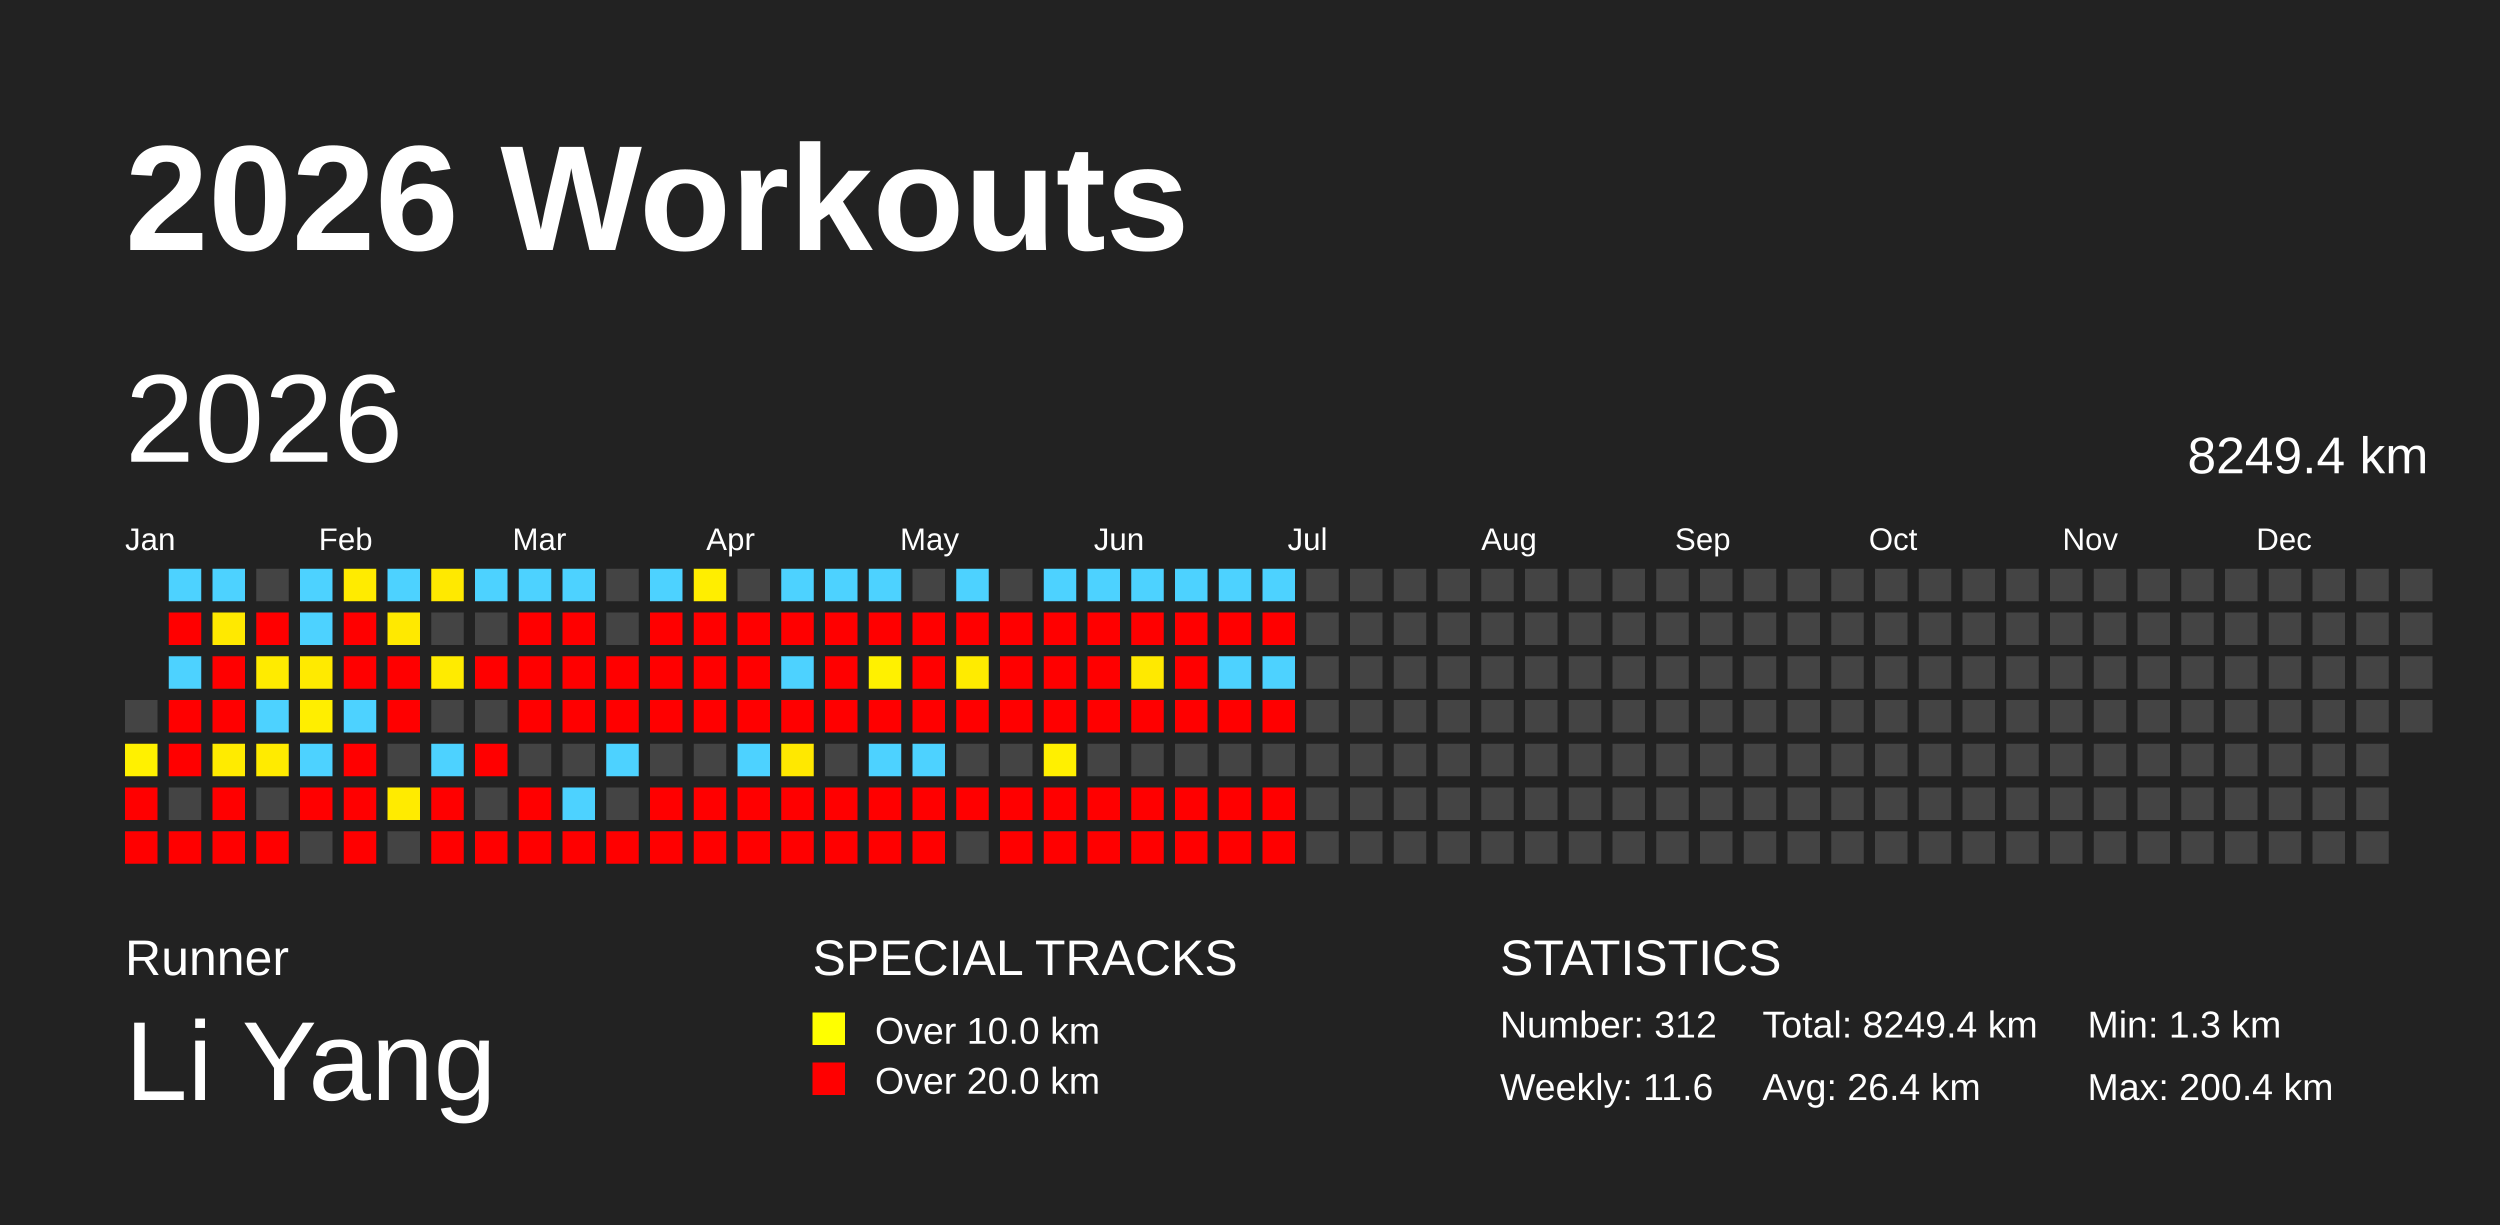
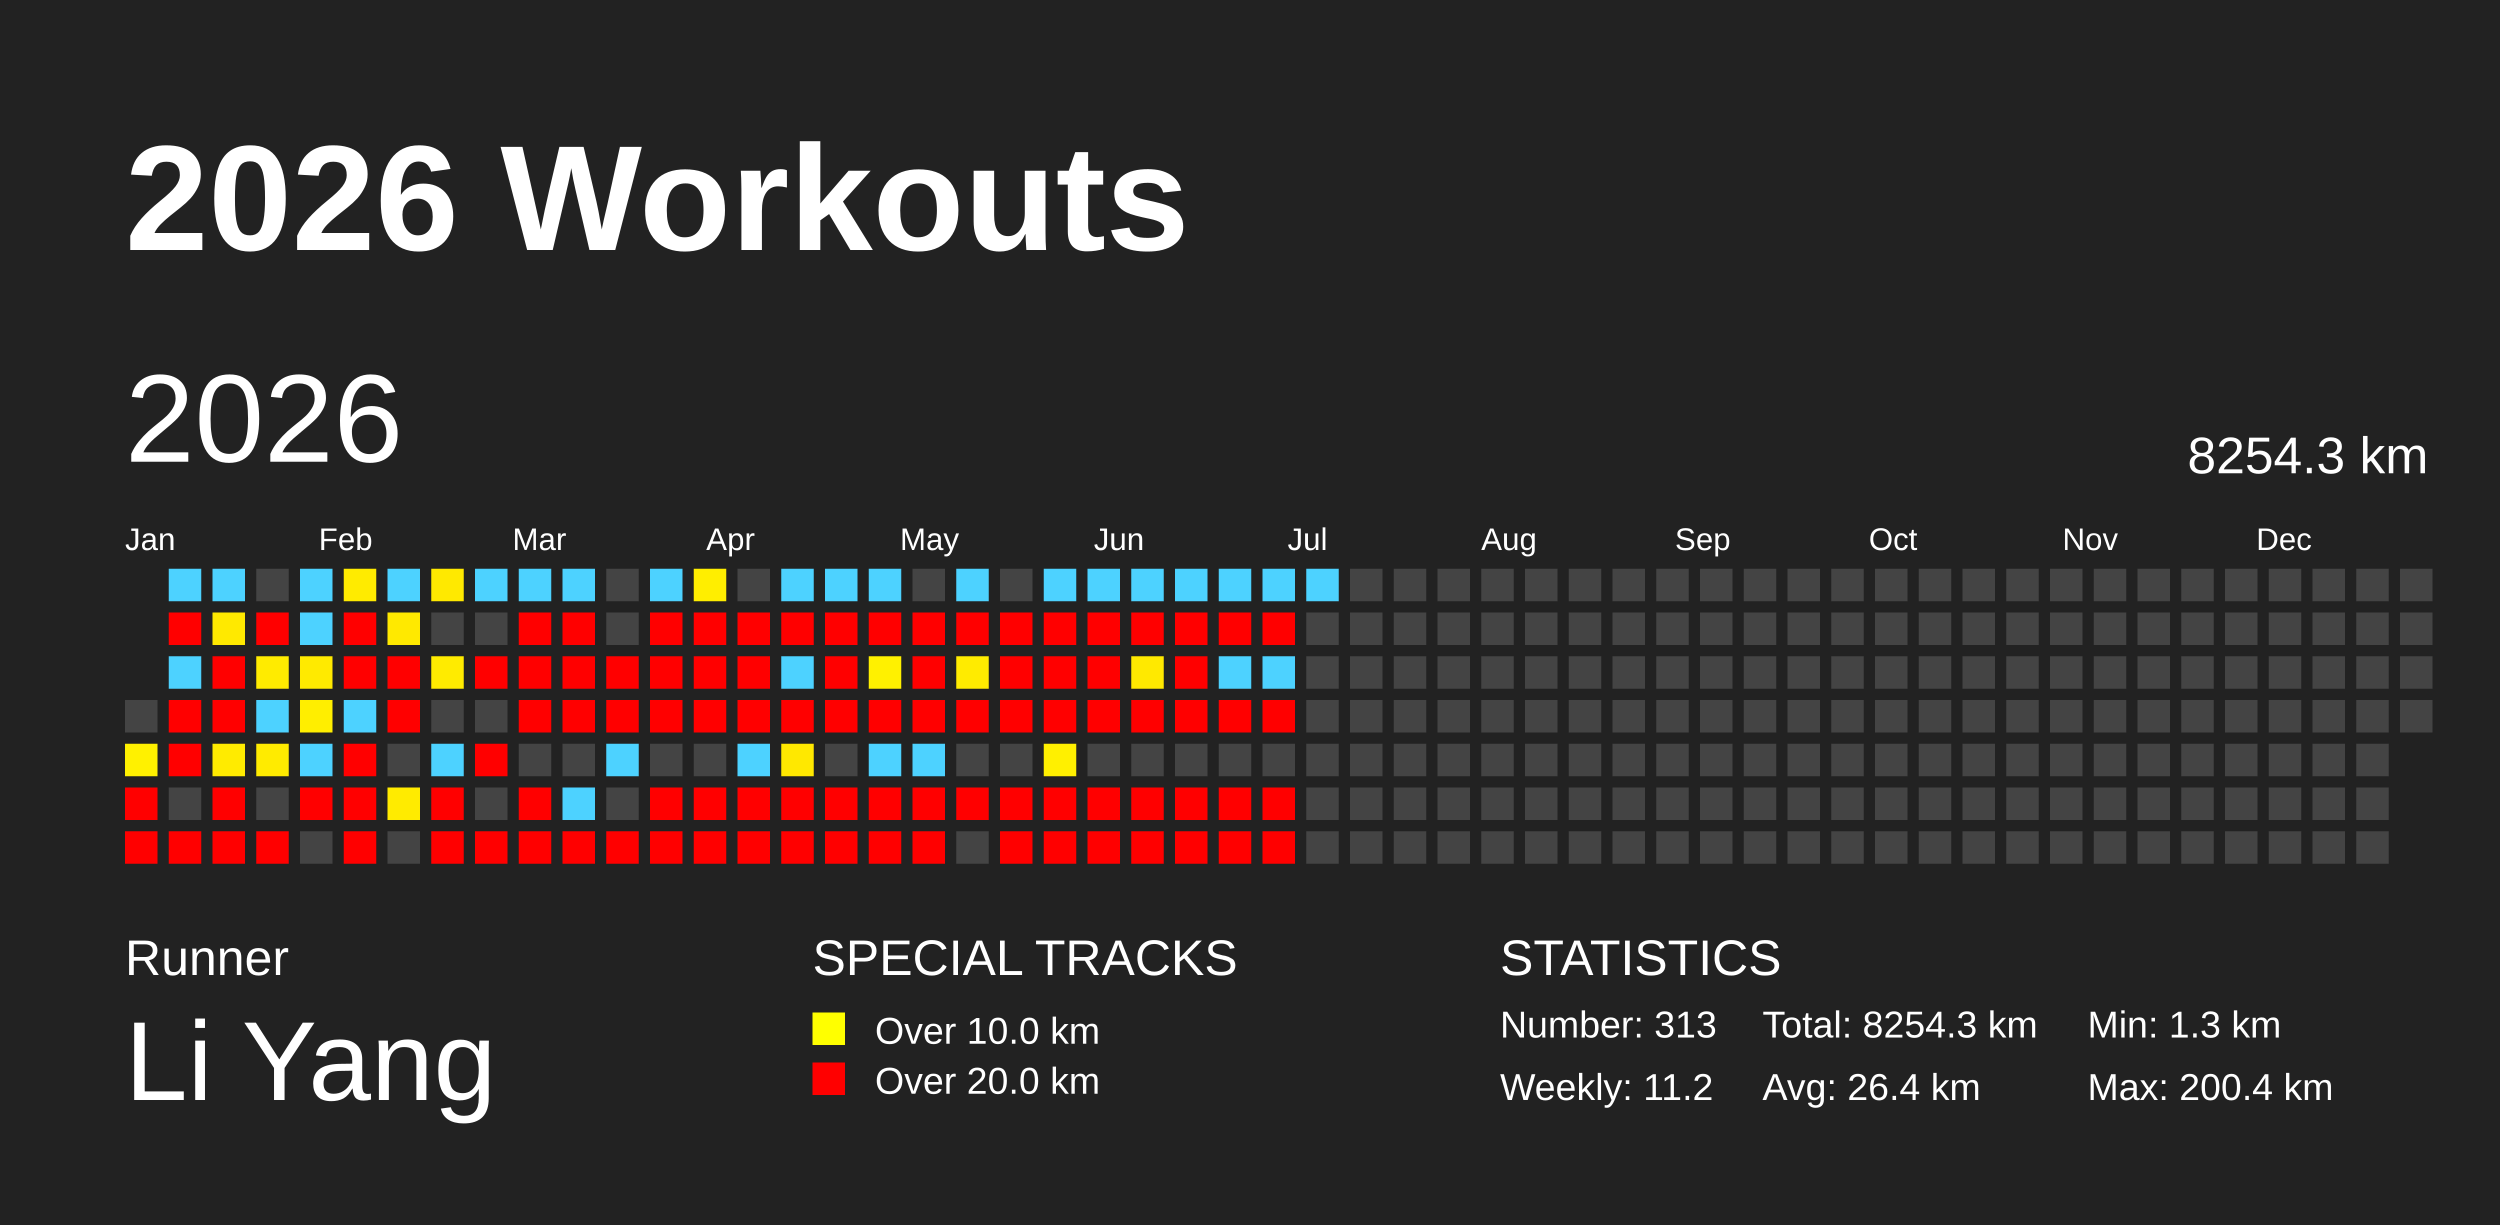
<svg xmlns="http://www.w3.org/2000/svg" baseProfile="full" height="98mm" version="1.1" viewBox="0,0,200,98" width="200mm">
  <defs />
  <rect fill="#222222" height="98" width="200" x="0" y="0" />
  <text fill="#FFFFFF" style="font-size:12px; font-family:Arial; font-weight:bold;" x="10" y="20">2026 Workouts</text>
  <text fill="#FFFFFF" style="font-size:4px; font-family:Arial" x="10" y="78">Runner</text>
  <text fill="#FFFFFF" style="font-size:9px; font-family:Arial" x="10" y="88">Li Yang</text>
  <text fill="#FFFFFF" style="font-size:4px; font-family:Arial" x="65" y="78">SPECIAL TRACKS</text>
  <rect fill="yellow" height="2.6" width="2.6" x="65" y="81" />
  <text fill="#FFFFFF" style="font-size:3px; font-family:Arial" x="70" y="83.5">Over 10.0 km</text>
  <rect fill="red" height="2.6" width="2.6" x="65" y="85" />
  <text fill="#FFFFFF" style="font-size:3px; font-family:Arial" x="70" y="87.5">Over 20.0 km</text>
  <text fill="#FFFFFF" style="font-size:4px; font-family:Arial" x="120" y="78">STATISTICS</text>
-   <text fill="#FFFFFF" style="font-size:3px; font-family:Arial" x="120" y="83">Number: 312</text>
-   <text fill="#FFFFFF" style="font-size:3px; font-family:Arial" x="120" y="88">Weekly: 11.6</text>
-   <text fill="#FFFFFF" style="font-size:3px; font-family:Arial" x="141" y="83">Total: 8249.4 km</text>
+   <text fill="#FFFFFF" style="font-size:3px; font-family:Arial" x="120" y="83">Number: 313</text>
+   <text fill="#FFFFFF" style="font-size:3px; font-family:Arial" x="120" y="88">Weekly: 11.2</text>
+   <text fill="#FFFFFF" style="font-size:3px; font-family:Arial" x="141" y="83">Total: 8254.3 km</text>
  <text fill="#FFFFFF" style="font-size:3px; font-family:Arial" x="141" y="88">Avg: 26.4 km</text>
  <text fill="#FFFFFF" style="font-size:3px; font-family:Arial" x="167" y="83">Min: 1.3 km</text>
  <text fill="#FFFFFF" style="font-size:3px; font-family:Arial" x="167" y="88">Max: 200.4 km</text>
  <text dominant-baseline="hanging" fill="#FFFFFF" style="font-size:10.0px; font-family:Arial;" x="10" y="30">2026</text>
-   <text dominant-baseline="hanging" fill="#FFFFFF" style="font-size:4.125px; font-family:Arial;" x="175" y="35">8249.4 km</text>
+   <text dominant-baseline="hanging" fill="#FFFFFF" style="font-size:4.125px; font-family:Arial;" x="175" y="35">8254.3 km</text>
  <text fill="#FFFFFF" style="font-size:2.5px; font-family:Arial" x="10.0" y="44">Jan</text>
  <text fill="#FFFFFF" style="font-size:2.5px; font-family:Arial" x="25.5" y="44">Feb</text>
  <text fill="#FFFFFF" style="font-size:2.5px; font-family:Arial" x="41.0" y="44">Mar</text>
  <text fill="#FFFFFF" style="font-size:2.5px; font-family:Arial" x="56.5" y="44">Apr</text>
  <text fill="#FFFFFF" style="font-size:2.5px; font-family:Arial" x="72.0" y="44">May</text>
  <text fill="#FFFFFF" style="font-size:2.5px; font-family:Arial" x="87.5" y="44">Jun</text>
  <text fill="#FFFFFF" style="font-size:2.5px; font-family:Arial" x="103.0" y="44">Jul</text>
  <text fill="#FFFFFF" style="font-size:2.5px; font-family:Arial" x="118.5" y="44">Aug</text>
  <text fill="#FFFFFF" style="font-size:2.5px; font-family:Arial" x="134.0" y="44">Sep</text>
  <text fill="#FFFFFF" style="font-size:2.5px; font-family:Arial" x="149.5" y="44">Oct</text>
  <text fill="#FFFFFF" style="font-size:2.5px; font-family:Arial" x="165.0" y="44">Nov</text>
  <text fill="#FFFFFF" style="font-size:2.5px; font-family:Arial" x="180.5" y="44">Dec</text>
  <rect fill="#444444" height="2.6" width="2.6" x="10.0" y="56.0" />
  <rect fill="#fff100" height="2.6" width="2.6" x="10.0" y="59.5" />
  <rect fill="red" height="2.6" width="2.6" x="10.0" y="63.0" />
  <rect fill="red" height="2.6" width="2.6" x="10.0" y="66.5" />
  <rect fill="#4dd2ff" height="2.6" width="2.6" x="13.5" y="45.5" />
  <rect fill="red" height="2.6" width="2.6" x="13.5" y="49.0" />
  <rect fill="#4dd2ff" height="2.6" width="2.6" x="13.5" y="52.5" />
  <rect fill="red" height="2.6" width="2.6" x="13.5" y="56.0" />
  <rect fill="red" height="2.6" width="2.6" x="13.5" y="59.5" />
  <rect fill="#444444" height="2.6" width="2.6" x="13.5" y="63.0" />
  <rect fill="red" height="2.6" width="2.6" x="13.5" y="66.5" />
  <rect fill="#4dd2ff" height="2.6" width="2.6" x="17.0" y="45.5" />
  <rect fill="#ffe900" height="2.6" width="2.6" x="17.0" y="49.0" />
  <rect fill="red" height="2.6" width="2.6" x="17.0" y="52.5" />
  <rect fill="red" height="2.6" width="2.6" x="17.0" y="56.0" />
  <rect fill="#ffeb00" height="2.6" width="2.6" x="17.0" y="59.5" />
  <rect fill="red" height="2.6" width="2.6" x="17.0" y="63.0" />
  <rect fill="red" height="2.6" width="2.6" x="17.0" y="66.5" />
  <rect fill="#444444" height="2.6" width="2.6" x="20.5" y="45.5" />
  <rect fill="red" height="2.6" width="2.6" x="20.5" y="49.0" />
  <rect fill="#ffeb00" height="2.6" width="2.6" x="20.5" y="52.5" />
  <rect fill="#4dd2ff" height="2.6" width="2.6" x="20.5" y="56.0" />
  <rect fill="#ffeb00" height="2.6" width="2.6" x="20.5" y="59.5" />
  <rect fill="#444444" height="2.6" width="2.6" x="20.5" y="63.0" />
  <rect fill="red" height="2.6" width="2.6" x="20.5" y="66.5" />
  <rect fill="#4dd2ff" height="2.6" width="2.6" x="24.0" y="45.5" />
  <rect fill="#4dd2ff" height="2.6" width="2.6" x="24.0" y="49.0" />
  <rect fill="#ffea00" height="2.6" width="2.6" x="24.0" y="52.5" />
  <rect fill="#ffee00" height="2.6" width="2.6" x="24.0" y="56.0" />
  <rect fill="#4dd2ff" height="2.6" width="2.6" x="24.0" y="59.5" />
  <rect fill="red" height="2.6" width="2.6" x="24.0" y="63.0" />
  <rect fill="#444444" height="2.6" width="2.6" x="24.0" y="66.5" />
  <rect fill="#ffeb00" height="2.6" width="2.6" x="27.5" y="45.5" />
  <rect fill="red" height="2.6" width="2.6" x="27.5" y="49.0" />
  <rect fill="red" height="2.6" width="2.6" x="27.5" y="52.5" />
  <rect fill="#4dd2ff" height="2.6" width="2.6" x="27.5" y="56.0" />
  <rect fill="red" height="2.6" width="2.6" x="27.5" y="59.5" />
  <rect fill="red" height="2.6" width="2.6" x="27.5" y="63.0" />
  <rect fill="red" height="2.6" width="2.6" x="27.5" y="66.5" />
  <rect fill="#4dd2ff" height="2.6" width="2.6" x="31.0" y="45.5" />
  <rect fill="#ffe900" height="2.6" width="2.6" x="31.0" y="49.0" />
  <rect fill="red" height="2.6" width="2.6" x="31.0" y="52.5" />
  <rect fill="red" height="2.6" width="2.6" x="31.0" y="56.0" />
  <rect fill="#444444" height="2.6" width="2.6" x="31.0" y="59.5" />
  <rect fill="#ffeb00" height="2.6" width="2.6" x="31.0" y="63.0" />
  <rect fill="#444444" height="2.6" width="2.6" x="31.0" y="66.5" />
  <rect fill="#ffe900" height="2.6" width="2.6" x="34.5" y="45.5" />
  <rect fill="#444444" height="2.6" width="2.6" x="34.5" y="49.0" />
  <rect fill="#ffeb00" height="2.6" width="2.6" x="34.5" y="52.5" />
  <rect fill="#444444" height="2.6" width="2.6" x="34.5" y="56.0" />
  <rect fill="#4dd2ff" height="2.6" width="2.6" x="34.5" y="59.5" />
  <rect fill="red" height="2.6" width="2.6" x="34.5" y="63.0" />
  <rect fill="red" height="2.6" width="2.6" x="34.5" y="66.5" />
  <rect fill="#4dd2ff" height="2.6" width="2.6" x="38.0" y="45.5" />
  <rect fill="#444444" height="2.6" width="2.6" x="38.0" y="49.0" />
  <rect fill="red" height="2.6" width="2.6" x="38.0" y="52.5" />
  <rect fill="#444444" height="2.6" width="2.6" x="38.0" y="56.0" />
  <rect fill="red" height="2.6" width="2.6" x="38.0" y="59.5" />
  <rect fill="#444444" height="2.6" width="2.6" x="38.0" y="63.0" />
  <rect fill="red" height="2.6" width="2.6" x="38.0" y="66.5" />
  <rect fill="#4dd2ff" height="2.6" width="2.6" x="41.5" y="45.5" />
  <rect fill="red" height="2.6" width="2.6" x="41.5" y="49.0" />
  <rect fill="red" height="2.6" width="2.6" x="41.5" y="52.5" />
  <rect fill="red" height="2.6" width="2.6" x="41.5" y="56.0" />
  <rect fill="#444444" height="2.6" width="2.6" x="41.5" y="59.5" />
  <rect fill="red" height="2.6" width="2.6" x="41.5" y="63.0" />
  <rect fill="red" height="2.6" width="2.6" x="41.5" y="66.5" />
  <rect fill="#4dd2ff" height="2.6" width="2.6" x="45.0" y="45.5" />
  <rect fill="red" height="2.6" width="2.6" x="45.0" y="49.0" />
  <rect fill="red" height="2.6" width="2.6" x="45.0" y="52.5" />
  <rect fill="red" height="2.6" width="2.6" x="45.0" y="56.0" />
  <rect fill="#444444" height="2.6" width="2.6" x="45.0" y="59.5" />
  <rect fill="#4dd2ff" height="2.6" width="2.6" x="45.0" y="63.0" />
  <rect fill="red" height="2.6" width="2.6" x="45.0" y="66.5" />
  <rect fill="#444444" height="2.6" width="2.6" x="48.5" y="45.5" />
  <rect fill="#444444" height="2.6" width="2.6" x="48.5" y="49.0" />
  <rect fill="red" height="2.6" width="2.6" x="48.5" y="52.5" />
  <rect fill="red" height="2.6" width="2.6" x="48.5" y="56.0" />
  <rect fill="#4dd2ff" height="2.6" width="2.6" x="48.5" y="59.5" />
  <rect fill="#444444" height="2.6" width="2.6" x="48.5" y="63.0" />
  <rect fill="red" height="2.6" width="2.6" x="48.5" y="66.5" />
  <rect fill="#4dd2ff" height="2.6" width="2.6" x="52.0" y="45.5" />
  <rect fill="red" height="2.6" width="2.6" x="52.0" y="49.0" />
  <rect fill="red" height="2.6" width="2.6" x="52.0" y="52.5" />
  <rect fill="red" height="2.6" width="2.6" x="52.0" y="56.0" />
  <rect fill="#444444" height="2.6" width="2.6" x="52.0" y="59.5" />
  <rect fill="red" height="2.6" width="2.6" x="52.0" y="63.0" />
  <rect fill="red" height="2.6" width="2.6" x="52.0" y="66.5" />
  <rect fill="#ffee00" height="2.6" width="2.6" x="55.5" y="45.5" />
  <rect fill="red" height="2.6" width="2.6" x="55.5" y="49.0" />
  <rect fill="red" height="2.6" width="2.6" x="55.5" y="52.5" />
  <rect fill="red" height="2.6" width="2.6" x="55.5" y="56.0" />
  <rect fill="#444444" height="2.6" width="2.6" x="55.5" y="59.5" />
  <rect fill="red" height="2.6" width="2.6" x="55.5" y="63.0" />
  <rect fill="red" height="2.6" width="2.6" x="55.5" y="66.5" />
  <rect fill="#444444" height="2.6" width="2.6" x="59.0" y="45.5" />
  <rect fill="red" height="2.6" width="2.6" x="59.0" y="49.0" />
  <rect fill="red" height="2.6" width="2.6" x="59.0" y="52.5" />
  <rect fill="red" height="2.6" width="2.6" x="59.0" y="56.0" />
  <rect fill="#4dd2ff" height="2.6" width="2.6" x="59.0" y="59.5" />
  <rect fill="red" height="2.6" width="2.6" x="59.0" y="63.0" />
  <rect fill="red" height="2.6" width="2.6" x="59.0" y="66.5" />
  <rect fill="#4dd2ff" height="2.6" width="2.6" x="62.5" y="45.5" />
  <rect fill="red" height="2.6" width="2.6" x="62.5" y="49.0" />
  <rect fill="#4dd2ff" height="2.6" width="2.6" x="62.5" y="52.5" />
  <rect fill="red" height="2.6" width="2.6" x="62.5" y="56.0" />
  <rect fill="#ffe800" height="2.6" width="2.6" x="62.5" y="59.5" />
  <rect fill="red" height="2.6" width="2.6" x="62.5" y="63.0" />
  <rect fill="red" height="2.6" width="2.6" x="62.5" y="66.5" />
  <rect fill="#4dd2ff" height="2.6" width="2.6" x="66.0" y="45.5" />
  <rect fill="red" height="2.6" width="2.6" x="66.0" y="49.0" />
  <rect fill="red" height="2.6" width="2.6" x="66.0" y="52.5" />
  <rect fill="red" height="2.6" width="2.6" x="66.0" y="56.0" />
  <rect fill="#444444" height="2.6" width="2.6" x="66.0" y="59.5" />
  <rect fill="red" height="2.6" width="2.6" x="66.0" y="63.0" />
  <rect fill="red" height="2.6" width="2.6" x="66.0" y="66.5" />
  <rect fill="#4dd2ff" height="2.6" width="2.6" x="69.5" y="45.5" />
  <rect fill="red" height="2.6" width="2.6" x="69.5" y="49.0" />
  <rect fill="#fff100" height="2.6" width="2.6" x="69.5" y="52.5" />
  <rect fill="red" height="2.6" width="2.6" x="69.5" y="56.0" />
  <rect fill="#4dd2ff" height="2.6" width="2.6" x="69.5" y="59.5" />
  <rect fill="red" height="2.6" width="2.6" x="69.5" y="63.0" />
  <rect fill="red" height="2.6" width="2.6" x="69.5" y="66.5" />
  <rect fill="#444444" height="2.6" width="2.6" x="73.0" y="45.5" />
  <rect fill="red" height="2.6" width="2.6" x="73.0" y="49.0" />
  <rect fill="red" height="2.6" width="2.6" x="73.0" y="52.5" />
  <rect fill="red" height="2.6" width="2.6" x="73.0" y="56.0" />
  <rect fill="#4dd2ff" height="2.6" width="2.6" x="73.0" y="59.5" />
  <rect fill="red" height="2.6" width="2.6" x="73.0" y="63.0" />
  <rect fill="red" height="2.6" width="2.6" x="73.0" y="66.5" />
  <rect fill="#4dd2ff" height="2.6" width="2.6" x="76.5" y="45.5" />
  <rect fill="red" height="2.6" width="2.6" x="76.5" y="49.0" />
  <rect fill="#ffeb00" height="2.6" width="2.6" x="76.5" y="52.5" />
  <rect fill="red" height="2.6" width="2.6" x="76.5" y="56.0" />
  <rect fill="#444444" height="2.6" width="2.6" x="76.5" y="59.5" />
  <rect fill="red" height="2.6" width="2.6" x="76.5" y="63.0" />
  <rect fill="#444444" height="2.6" width="2.6" x="76.5" y="66.5" />
  <rect fill="#444444" height="2.6" width="2.6" x="80.0" y="45.5" />
  <rect fill="red" height="2.6" width="2.6" x="80.0" y="49.0" />
  <rect fill="red" height="2.6" width="2.6" x="80.0" y="52.5" />
  <rect fill="red" height="2.6" width="2.6" x="80.0" y="56.0" />
  <rect fill="#444444" height="2.6" width="2.6" x="80.0" y="59.5" />
  <rect fill="red" height="2.6" width="2.6" x="80.0" y="63.0" />
  <rect fill="red" height="2.6" width="2.6" x="80.0" y="66.5" />
  <rect fill="#4dd2ff" height="2.6" width="2.6" x="83.5" y="45.5" />
  <rect fill="red" height="2.6" width="2.6" x="83.5" y="49.0" />
  <rect fill="red" height="2.6" width="2.6" x="83.5" y="52.5" />
  <rect fill="red" height="2.6" width="2.6" x="83.5" y="56.0" />
  <rect fill="#fff000" height="2.6" width="2.6" x="83.5" y="59.5" />
  <rect fill="red" height="2.6" width="2.6" x="83.5" y="63.0" />
  <rect fill="red" height="2.6" width="2.6" x="83.5" y="66.5" />
  <rect fill="#4dd2ff" height="2.6" width="2.6" x="87.0" y="45.5" />
  <rect fill="red" height="2.6" width="2.6" x="87.0" y="49.0" />
  <rect fill="red" height="2.6" width="2.6" x="87.0" y="52.5" />
  <rect fill="red" height="2.6" width="2.6" x="87.0" y="56.0" />
  <rect fill="#444444" height="2.6" width="2.6" x="87.0" y="59.5" />
  <rect fill="red" height="2.6" width="2.6" x="87.0" y="63.0" />
  <rect fill="red" height="2.6" width="2.6" x="87.0" y="66.5" />
  <rect fill="#4dd2ff" height="2.6" width="2.6" x="90.5" y="45.5" />
  <rect fill="red" height="2.6" width="2.6" x="90.5" y="49.0" />
  <rect fill="#ffe900" height="2.6" width="2.6" x="90.5" y="52.5" />
  <rect fill="red" height="2.6" width="2.6" x="90.5" y="56.0" />
  <rect fill="#444444" height="2.6" width="2.6" x="90.5" y="59.5" />
  <rect fill="red" height="2.6" width="2.6" x="90.5" y="63.0" />
  <rect fill="red" height="2.6" width="2.6" x="90.5" y="66.5" />
  <rect fill="#4dd2ff" height="2.6" width="2.6" x="94.0" y="45.5" />
  <rect fill="red" height="2.6" width="2.6" x="94.0" y="49.0" />
  <rect fill="red" height="2.6" width="2.6" x="94.0" y="52.5" />
  <rect fill="red" height="2.6" width="2.6" x="94.0" y="56.0" />
  <rect fill="#444444" height="2.6" width="2.6" x="94.0" y="59.5" />
  <rect fill="red" height="2.6" width="2.6" x="94.0" y="63.0" />
  <rect fill="red" height="2.6" width="2.6" x="94.0" y="66.5" />
  <rect fill="#4dd2ff" height="2.6" width="2.6" x="97.5" y="45.5" />
  <rect fill="red" height="2.6" width="2.6" x="97.5" y="49.0" />
  <rect fill="#4dd2ff" height="2.6" width="2.6" x="97.5" y="52.5" />
  <rect fill="red" height="2.6" width="2.6" x="97.5" y="56.0" />
  <rect fill="#444444" height="2.6" width="2.6" x="97.5" y="59.5" />
  <rect fill="red" height="2.6" width="2.6" x="97.5" y="63.0" />
  <rect fill="red" height="2.6" width="2.6" x="97.5" y="66.5" />
  <rect fill="#4dd2ff" height="2.6" width="2.6" x="101.0" y="45.5" />
  <rect fill="red" height="2.6" width="2.6" x="101.0" y="49.0" />
  <rect fill="#4dd2ff" height="2.6" width="2.6" x="101.0" y="52.5" />
  <rect fill="red" height="2.6" width="2.6" x="101.0" y="56.0" />
  <rect fill="#444444" height="2.6" width="2.6" x="101.0" y="59.5" />
  <rect fill="red" height="2.6" width="2.6" x="101.0" y="63.0" />
  <rect fill="red" height="2.6" width="2.6" x="101.0" y="66.5" />
-   <rect fill="#444444" height="2.6" width="2.6" x="104.5" y="45.5" />
+   <rect fill="#4dd2ff" height="2.6" width="2.6" x="104.5" y="45.5" />
  <rect fill="#444444" height="2.6" width="2.6" x="104.5" y="49.0" />
  <rect fill="#444444" height="2.6" width="2.6" x="104.5" y="52.5" />
  <rect fill="#444444" height="2.6" width="2.6" x="104.5" y="56.0" />
  <rect fill="#444444" height="2.6" width="2.6" x="104.5" y="59.5" />
  <rect fill="#444444" height="2.6" width="2.6" x="104.5" y="63.0" />
  <rect fill="#444444" height="2.6" width="2.6" x="104.5" y="66.5" />
  <rect fill="#444444" height="2.6" width="2.6" x="108.0" y="45.5" />
  <rect fill="#444444" height="2.6" width="2.6" x="108.0" y="49.0" />
  <rect fill="#444444" height="2.6" width="2.6" x="108.0" y="52.5" />
  <rect fill="#444444" height="2.6" width="2.6" x="108.0" y="56.0" />
  <rect fill="#444444" height="2.6" width="2.6" x="108.0" y="59.5" />
  <rect fill="#444444" height="2.6" width="2.6" x="108.0" y="63.0" />
  <rect fill="#444444" height="2.6" width="2.6" x="108.0" y="66.5" />
  <rect fill="#444444" height="2.6" width="2.6" x="111.5" y="45.5" />
  <rect fill="#444444" height="2.6" width="2.6" x="111.5" y="49.0" />
  <rect fill="#444444" height="2.6" width="2.6" x="111.5" y="52.5" />
  <rect fill="#444444" height="2.6" width="2.6" x="111.5" y="56.0" />
  <rect fill="#444444" height="2.6" width="2.6" x="111.5" y="59.5" />
  <rect fill="#444444" height="2.6" width="2.6" x="111.5" y="63.0" />
  <rect fill="#444444" height="2.6" width="2.6" x="111.5" y="66.5" />
  <rect fill="#444444" height="2.6" width="2.6" x="115.0" y="45.5" />
  <rect fill="#444444" height="2.6" width="2.6" x="115.0" y="49.0" />
  <rect fill="#444444" height="2.6" width="2.6" x="115.0" y="52.5" />
  <rect fill="#444444" height="2.6" width="2.6" x="115.0" y="56.0" />
  <rect fill="#444444" height="2.6" width="2.6" x="115.0" y="59.5" />
  <rect fill="#444444" height="2.6" width="2.6" x="115.0" y="63.0" />
  <rect fill="#444444" height="2.6" width="2.6" x="115.0" y="66.5" />
  <rect fill="#444444" height="2.6" width="2.6" x="118.5" y="45.5" />
  <rect fill="#444444" height="2.6" width="2.6" x="118.5" y="49.0" />
  <rect fill="#444444" height="2.6" width="2.6" x="118.5" y="52.5" />
  <rect fill="#444444" height="2.6" width="2.6" x="118.5" y="56.0" />
  <rect fill="#444444" height="2.6" width="2.6" x="118.5" y="59.5" />
  <rect fill="#444444" height="2.6" width="2.6" x="118.5" y="63.0" />
  <rect fill="#444444" height="2.6" width="2.6" x="118.5" y="66.5" />
  <rect fill="#444444" height="2.6" width="2.6" x="122.0" y="45.5" />
  <rect fill="#444444" height="2.6" width="2.6" x="122.0" y="49.0" />
  <rect fill="#444444" height="2.6" width="2.6" x="122.0" y="52.5" />
  <rect fill="#444444" height="2.6" width="2.6" x="122.0" y="56.0" />
  <rect fill="#444444" height="2.6" width="2.6" x="122.0" y="59.5" />
  <rect fill="#444444" height="2.6" width="2.6" x="122.0" y="63.0" />
  <rect fill="#444444" height="2.6" width="2.6" x="122.0" y="66.5" />
  <rect fill="#444444" height="2.6" width="2.6" x="125.5" y="45.5" />
  <rect fill="#444444" height="2.6" width="2.6" x="125.5" y="49.0" />
  <rect fill="#444444" height="2.6" width="2.6" x="125.5" y="52.5" />
  <rect fill="#444444" height="2.6" width="2.6" x="125.5" y="56.0" />
  <rect fill="#444444" height="2.6" width="2.6" x="125.5" y="59.5" />
  <rect fill="#444444" height="2.6" width="2.6" x="125.5" y="63.0" />
  <rect fill="#444444" height="2.6" width="2.6" x="125.5" y="66.5" />
  <rect fill="#444444" height="2.6" width="2.6" x="129.0" y="45.5" />
  <rect fill="#444444" height="2.6" width="2.6" x="129.0" y="49.0" />
  <rect fill="#444444" height="2.6" width="2.6" x="129.0" y="52.5" />
  <rect fill="#444444" height="2.6" width="2.6" x="129.0" y="56.0" />
  <rect fill="#444444" height="2.6" width="2.6" x="129.0" y="59.5" />
  <rect fill="#444444" height="2.6" width="2.6" x="129.0" y="63.0" />
  <rect fill="#444444" height="2.6" width="2.6" x="129.0" y="66.5" />
  <rect fill="#444444" height="2.6" width="2.6" x="132.5" y="45.5" />
  <rect fill="#444444" height="2.6" width="2.6" x="132.5" y="49.0" />
  <rect fill="#444444" height="2.6" width="2.6" x="132.5" y="52.5" />
  <rect fill="#444444" height="2.6" width="2.6" x="132.5" y="56.0" />
  <rect fill="#444444" height="2.6" width="2.6" x="132.5" y="59.5" />
  <rect fill="#444444" height="2.6" width="2.6" x="132.5" y="63.0" />
  <rect fill="#444444" height="2.6" width="2.6" x="132.5" y="66.5" />
  <rect fill="#444444" height="2.6" width="2.6" x="136.0" y="45.5" />
  <rect fill="#444444" height="2.6" width="2.6" x="136.0" y="49.0" />
  <rect fill="#444444" height="2.6" width="2.6" x="136.0" y="52.5" />
  <rect fill="#444444" height="2.6" width="2.6" x="136.0" y="56.0" />
  <rect fill="#444444" height="2.6" width="2.6" x="136.0" y="59.5" />
  <rect fill="#444444" height="2.6" width="2.6" x="136.0" y="63.0" />
  <rect fill="#444444" height="2.6" width="2.6" x="136.0" y="66.5" />
  <rect fill="#444444" height="2.6" width="2.6" x="139.5" y="45.5" />
  <rect fill="#444444" height="2.6" width="2.6" x="139.5" y="49.0" />
  <rect fill="#444444" height="2.6" width="2.6" x="139.5" y="52.5" />
  <rect fill="#444444" height="2.6" width="2.6" x="139.5" y="56.0" />
  <rect fill="#444444" height="2.6" width="2.6" x="139.5" y="59.5" />
  <rect fill="#444444" height="2.6" width="2.6" x="139.5" y="63.0" />
  <rect fill="#444444" height="2.6" width="2.6" x="139.5" y="66.5" />
  <rect fill="#444444" height="2.6" width="2.6" x="143.0" y="45.5" />
  <rect fill="#444444" height="2.6" width="2.6" x="143.0" y="49.0" />
  <rect fill="#444444" height="2.6" width="2.6" x="143.0" y="52.5" />
  <rect fill="#444444" height="2.6" width="2.6" x="143.0" y="56.0" />
  <rect fill="#444444" height="2.6" width="2.6" x="143.0" y="59.5" />
  <rect fill="#444444" height="2.6" width="2.6" x="143.0" y="63.0" />
  <rect fill="#444444" height="2.6" width="2.6" x="143.0" y="66.5" />
  <rect fill="#444444" height="2.6" width="2.6" x="146.5" y="45.5" />
  <rect fill="#444444" height="2.6" width="2.6" x="146.5" y="49.0" />
  <rect fill="#444444" height="2.6" width="2.6" x="146.5" y="52.5" />
  <rect fill="#444444" height="2.6" width="2.6" x="146.5" y="56.0" />
  <rect fill="#444444" height="2.6" width="2.6" x="146.5" y="59.5" />
  <rect fill="#444444" height="2.6" width="2.6" x="146.5" y="63.0" />
  <rect fill="#444444" height="2.6" width="2.6" x="146.5" y="66.5" />
  <rect fill="#444444" height="2.6" width="2.6" x="150.0" y="45.5" />
  <rect fill="#444444" height="2.6" width="2.6" x="150.0" y="49.0" />
  <rect fill="#444444" height="2.6" width="2.6" x="150.0" y="52.5" />
  <rect fill="#444444" height="2.6" width="2.6" x="150.0" y="56.0" />
  <rect fill="#444444" height="2.6" width="2.6" x="150.0" y="59.5" />
  <rect fill="#444444" height="2.6" width="2.6" x="150.0" y="63.0" />
  <rect fill="#444444" height="2.6" width="2.6" x="150.0" y="66.5" />
  <rect fill="#444444" height="2.6" width="2.6" x="153.5" y="45.5" />
  <rect fill="#444444" height="2.6" width="2.6" x="153.5" y="49.0" />
  <rect fill="#444444" height="2.6" width="2.6" x="153.5" y="52.5" />
  <rect fill="#444444" height="2.6" width="2.6" x="153.5" y="56.0" />
  <rect fill="#444444" height="2.6" width="2.6" x="153.5" y="59.5" />
  <rect fill="#444444" height="2.6" width="2.6" x="153.5" y="63.0" />
  <rect fill="#444444" height="2.6" width="2.6" x="153.5" y="66.5" />
  <rect fill="#444444" height="2.6" width="2.6" x="157.0" y="45.5" />
  <rect fill="#444444" height="2.6" width="2.6" x="157.0" y="49.0" />
  <rect fill="#444444" height="2.6" width="2.6" x="157.0" y="52.5" />
  <rect fill="#444444" height="2.6" width="2.6" x="157.0" y="56.0" />
  <rect fill="#444444" height="2.6" width="2.6" x="157.0" y="59.5" />
  <rect fill="#444444" height="2.6" width="2.6" x="157.0" y="63.0" />
  <rect fill="#444444" height="2.6" width="2.6" x="157.0" y="66.5" />
  <rect fill="#444444" height="2.6" width="2.6" x="160.5" y="45.5" />
  <rect fill="#444444" height="2.6" width="2.6" x="160.5" y="49.0" />
  <rect fill="#444444" height="2.6" width="2.6" x="160.5" y="52.5" />
  <rect fill="#444444" height="2.6" width="2.6" x="160.5" y="56.0" />
  <rect fill="#444444" height="2.6" width="2.6" x="160.5" y="59.5" />
  <rect fill="#444444" height="2.6" width="2.6" x="160.5" y="63.0" />
  <rect fill="#444444" height="2.6" width="2.6" x="160.5" y="66.5" />
  <rect fill="#444444" height="2.6" width="2.6" x="164.0" y="45.5" />
  <rect fill="#444444" height="2.6" width="2.6" x="164.0" y="49.0" />
  <rect fill="#444444" height="2.6" width="2.6" x="164.0" y="52.5" />
  <rect fill="#444444" height="2.6" width="2.6" x="164.0" y="56.0" />
  <rect fill="#444444" height="2.6" width="2.6" x="164.0" y="59.5" />
  <rect fill="#444444" height="2.6" width="2.6" x="164.0" y="63.0" />
  <rect fill="#444444" height="2.6" width="2.6" x="164.0" y="66.5" />
  <rect fill="#444444" height="2.6" width="2.6" x="167.5" y="45.5" />
  <rect fill="#444444" height="2.6" width="2.6" x="167.5" y="49.0" />
  <rect fill="#444444" height="2.6" width="2.6" x="167.5" y="52.5" />
  <rect fill="#444444" height="2.6" width="2.6" x="167.5" y="56.0" />
  <rect fill="#444444" height="2.6" width="2.6" x="167.5" y="59.5" />
  <rect fill="#444444" height="2.6" width="2.6" x="167.5" y="63.0" />
  <rect fill="#444444" height="2.6" width="2.6" x="167.5" y="66.5" />
  <rect fill="#444444" height="2.6" width="2.6" x="171.0" y="45.5" />
  <rect fill="#444444" height="2.6" width="2.6" x="171.0" y="49.0" />
  <rect fill="#444444" height="2.6" width="2.6" x="171.0" y="52.5" />
  <rect fill="#444444" height="2.6" width="2.6" x="171.0" y="56.0" />
  <rect fill="#444444" height="2.6" width="2.6" x="171.0" y="59.5" />
  <rect fill="#444444" height="2.6" width="2.6" x="171.0" y="63.0" />
  <rect fill="#444444" height="2.6" width="2.6" x="171.0" y="66.5" />
  <rect fill="#444444" height="2.6" width="2.6" x="174.5" y="45.5" />
  <rect fill="#444444" height="2.6" width="2.6" x="174.5" y="49.0" />
  <rect fill="#444444" height="2.6" width="2.6" x="174.5" y="52.5" />
  <rect fill="#444444" height="2.6" width="2.6" x="174.5" y="56.0" />
  <rect fill="#444444" height="2.6" width="2.6" x="174.5" y="59.5" />
  <rect fill="#444444" height="2.6" width="2.6" x="174.5" y="63.0" />
  <rect fill="#444444" height="2.6" width="2.6" x="174.5" y="66.5" />
  <rect fill="#444444" height="2.6" width="2.6" x="178.0" y="45.5" />
  <rect fill="#444444" height="2.6" width="2.6" x="178.0" y="49.0" />
  <rect fill="#444444" height="2.6" width="2.6" x="178.0" y="52.5" />
  <rect fill="#444444" height="2.6" width="2.6" x="178.0" y="56.0" />
  <rect fill="#444444" height="2.6" width="2.6" x="178.0" y="59.5" />
  <rect fill="#444444" height="2.6" width="2.6" x="178.0" y="63.0" />
  <rect fill="#444444" height="2.6" width="2.6" x="178.0" y="66.5" />
  <rect fill="#444444" height="2.6" width="2.6" x="181.5" y="45.5" />
  <rect fill="#444444" height="2.6" width="2.6" x="181.5" y="49.0" />
  <rect fill="#444444" height="2.6" width="2.6" x="181.5" y="52.5" />
  <rect fill="#444444" height="2.6" width="2.6" x="181.5" y="56.0" />
  <rect fill="#444444" height="2.6" width="2.6" x="181.5" y="59.5" />
  <rect fill="#444444" height="2.6" width="2.6" x="181.5" y="63.0" />
  <rect fill="#444444" height="2.6" width="2.6" x="181.5" y="66.5" />
  <rect fill="#444444" height="2.6" width="2.6" x="185.0" y="45.5" />
  <rect fill="#444444" height="2.6" width="2.6" x="185.0" y="49.0" />
  <rect fill="#444444" height="2.6" width="2.6" x="185.0" y="52.5" />
  <rect fill="#444444" height="2.6" width="2.6" x="185.0" y="56.0" />
  <rect fill="#444444" height="2.6" width="2.6" x="185.0" y="59.5" />
  <rect fill="#444444" height="2.6" width="2.6" x="185.0" y="63.0" />
  <rect fill="#444444" height="2.6" width="2.6" x="185.0" y="66.5" />
  <rect fill="#444444" height="2.6" width="2.6" x="188.5" y="45.5" />
  <rect fill="#444444" height="2.6" width="2.6" x="188.5" y="49.0" />
  <rect fill="#444444" height="2.6" width="2.6" x="188.5" y="52.5" />
  <rect fill="#444444" height="2.6" width="2.6" x="188.5" y="56.0" />
  <rect fill="#444444" height="2.6" width="2.6" x="188.5" y="59.5" />
  <rect fill="#444444" height="2.6" width="2.6" x="188.5" y="63.0" />
  <rect fill="#444444" height="2.6" width="2.6" x="188.5" y="66.5" />
  <rect fill="#444444" height="2.6" width="2.6" x="192.0" y="45.5" />
  <rect fill="#444444" height="2.6" width="2.6" x="192.0" y="49.0" />
  <rect fill="#444444" height="2.6" width="2.6" x="192.0" y="52.5" />
  <rect fill="#444444" height="2.6" width="2.6" x="192.0" y="56.0" />
</svg>
